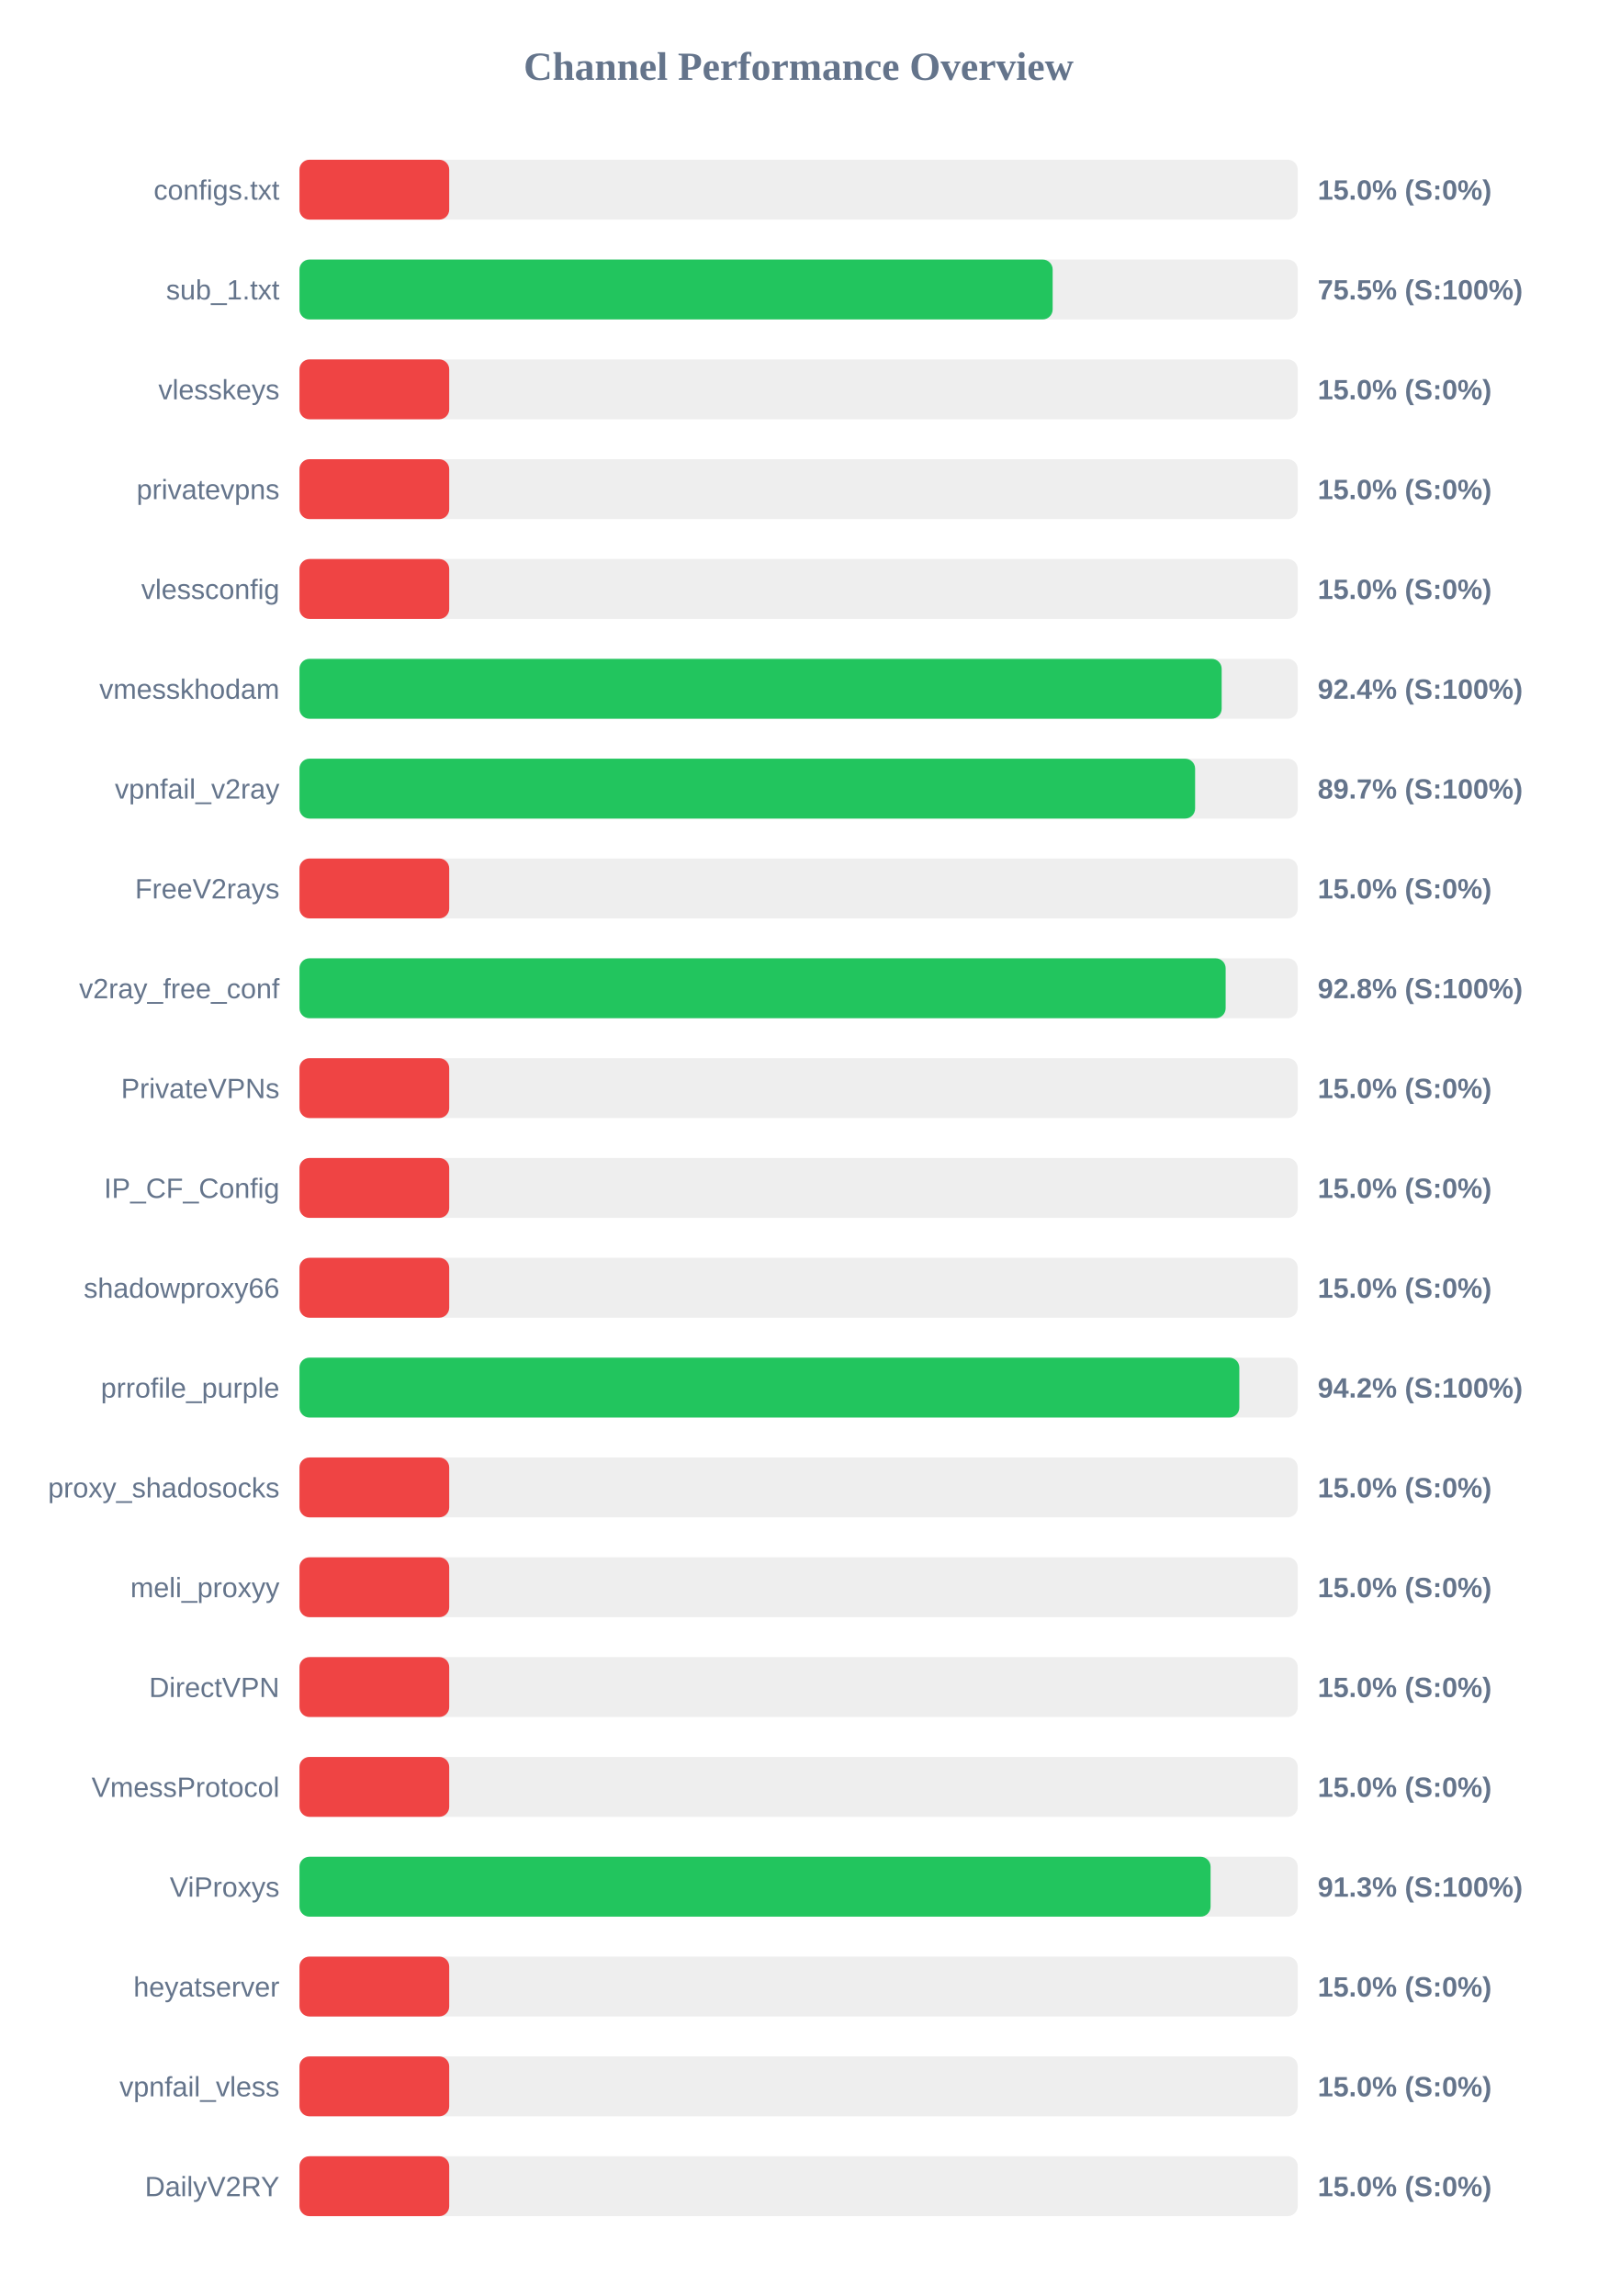
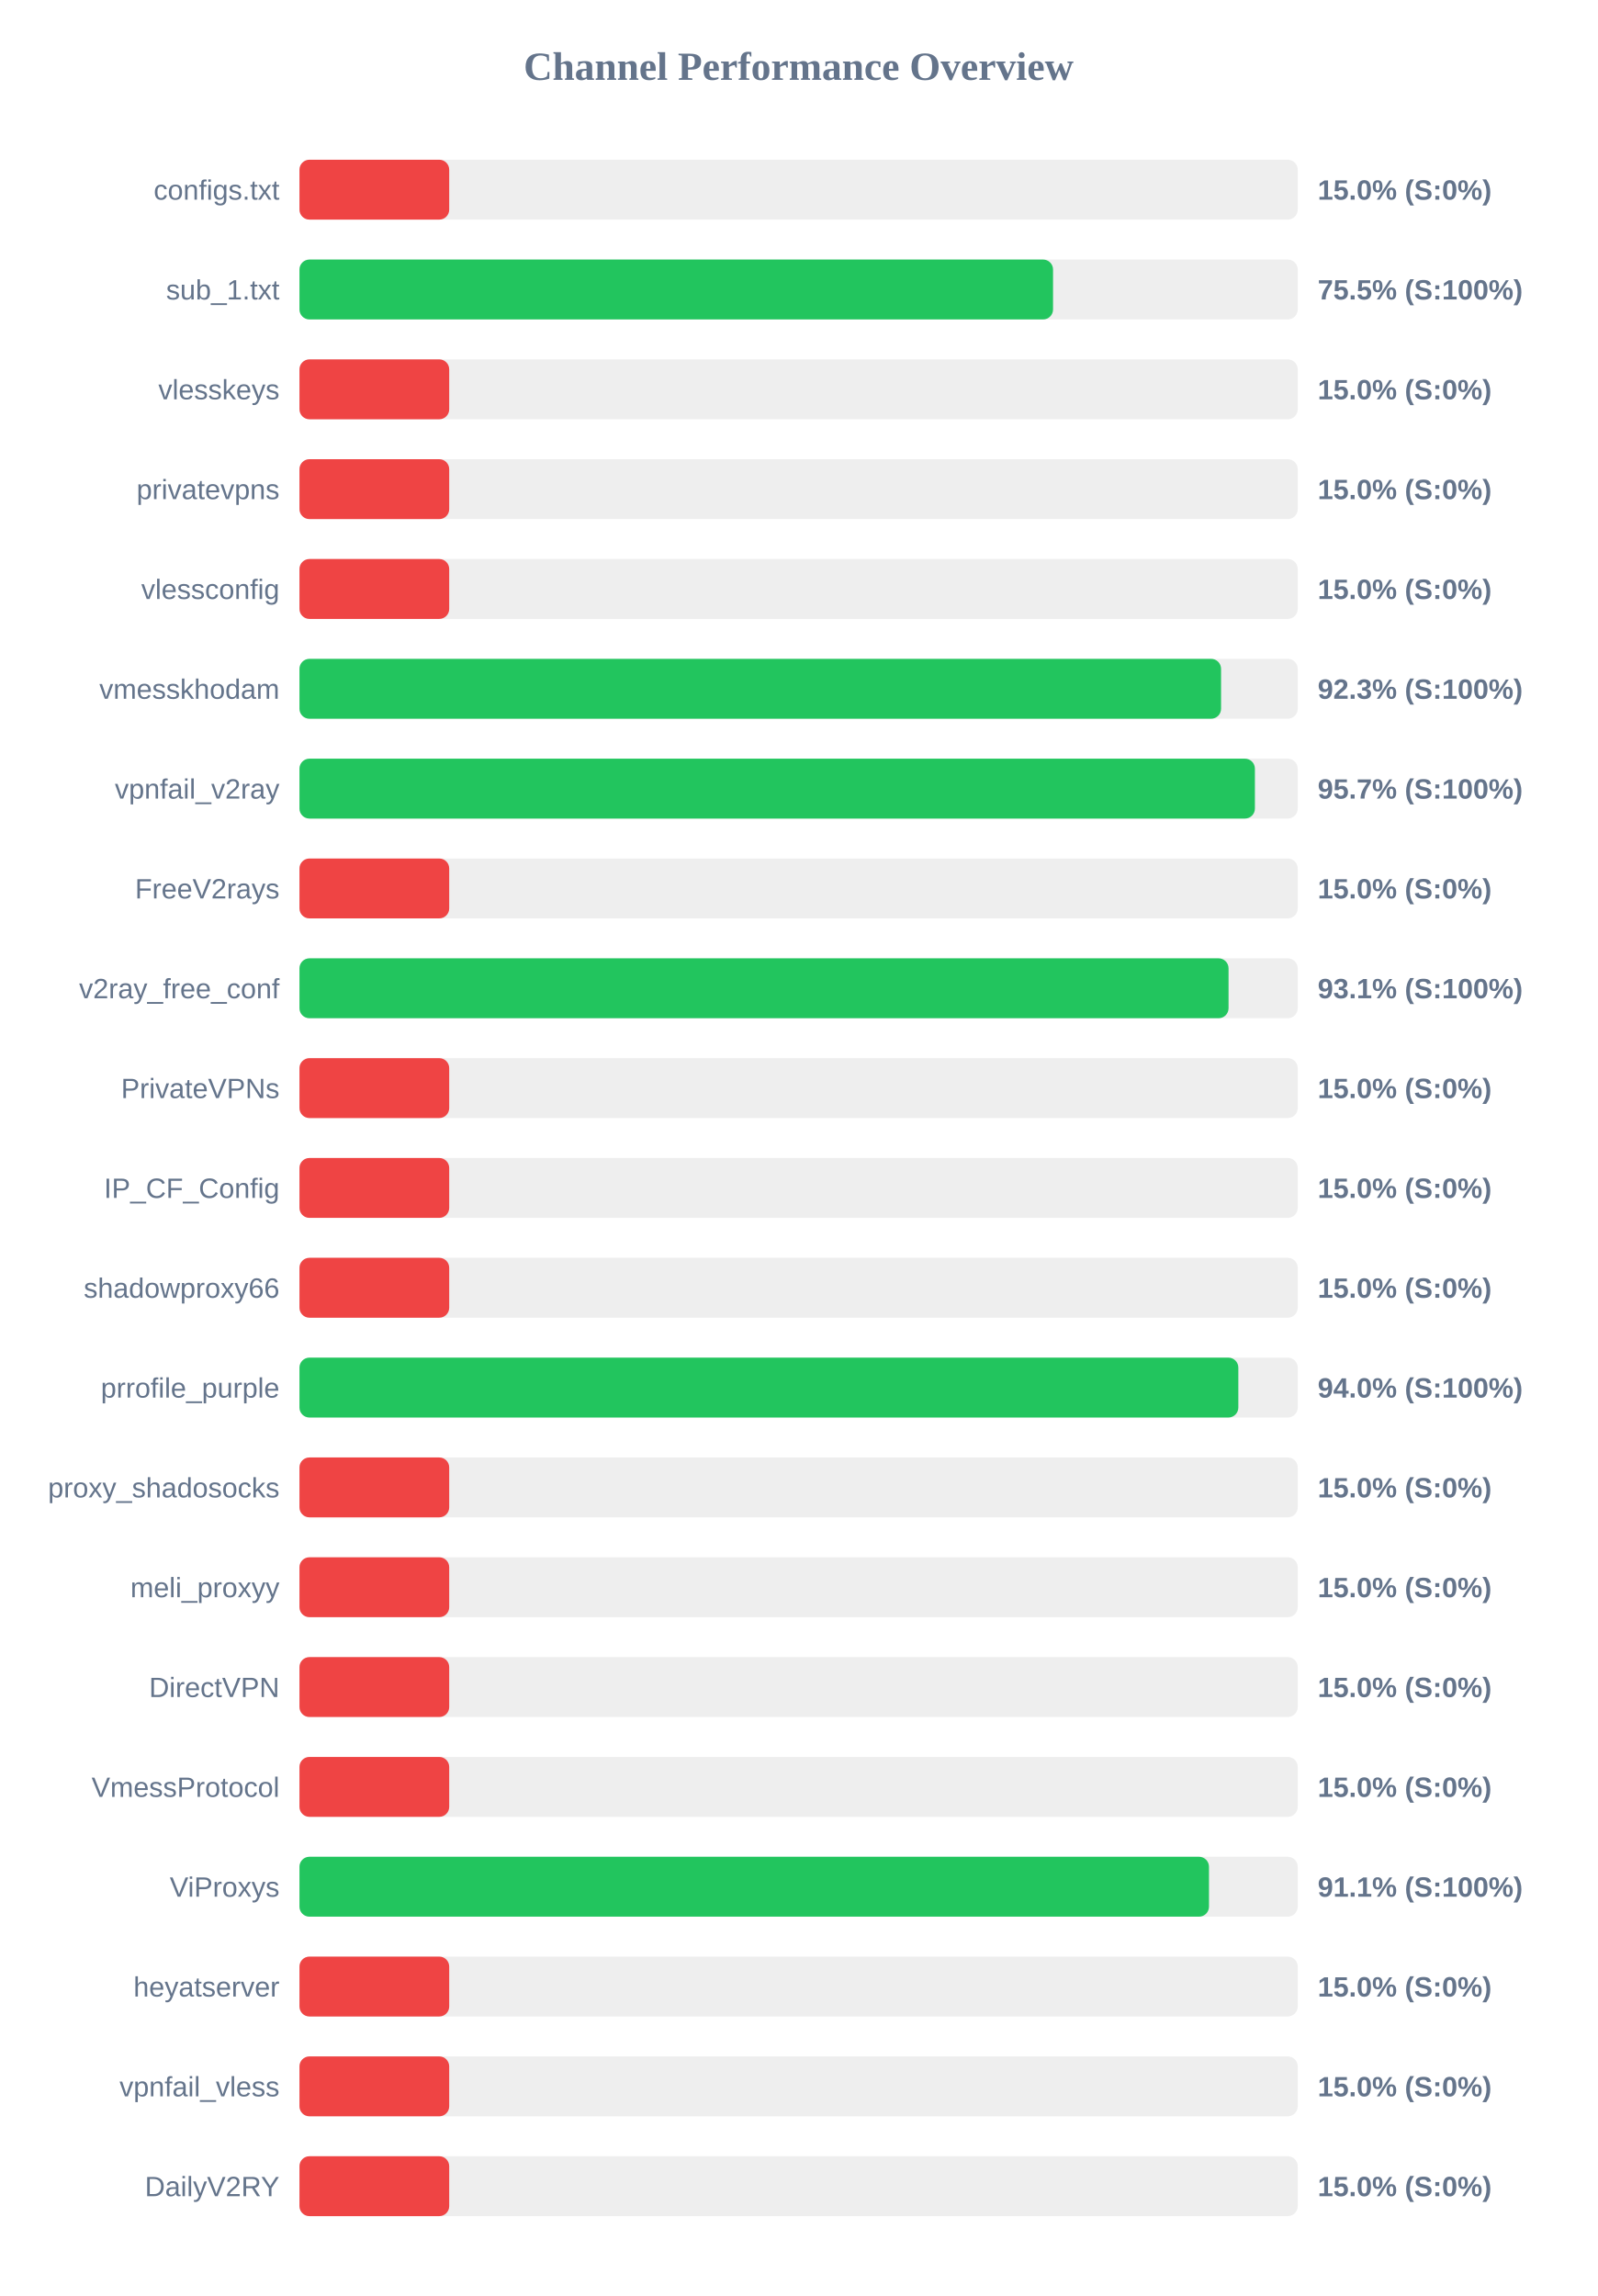
<svg xmlns="http://www.w3.org/2000/svg" width="800" height="1150" version="1.1">
  <style>
        .row { font: 14px Arial; fill: #64748b; }
        .score { font: bold 14px Arial; fill: #64748b; }
    </style>
  <text x="400" y="40" text-anchor="middle" font-size="20px" font-weight="bold" fill="#64748b">Channel Performance Overview</text>
  <rect x="150" y="80" width="500" height="30" fill="#eee" rx="5" />
  <rect x="150" y="80" width="75.0" height="30" fill="#ef4444" rx="5" />
  <text x="140" y="100" text-anchor="end" class="row">configs.txt</text>
  <text x="660" y="100" text-anchor="start" class="score">15.0% (S:0%)</text>
  <rect x="150" y="130" width="500" height="30" fill="#eee" rx="5" />
-   <rect x="150" y="130" width="377.25" height="30" fill="#22c55e" rx="5" />
+   <rect x="150" y="130" width="377.45" height="30" fill="#22c55e" rx="5" />
  <text x="140" y="150" text-anchor="end" class="row">sub_1.txt</text>
  <text x="660" y="150" text-anchor="start" class="score">75.5% (S:100%)</text>
  <rect x="150" y="180" width="500" height="30" fill="#eee" rx="5" />
  <rect x="150" y="180" width="75.0" height="30" fill="#ef4444" rx="5" />
  <text x="140" y="200" text-anchor="end" class="row">vlesskeys</text>
  <text x="660" y="200" text-anchor="start" class="score">15.0% (S:0%)</text>
  <rect x="150" y="230" width="500" height="30" fill="#eee" rx="5" />
  <rect x="150" y="230" width="75.0" height="30" fill="#ef4444" rx="5" />
  <text x="140" y="250" text-anchor="end" class="row">privatevpns</text>
  <text x="660" y="250" text-anchor="start" class="score">15.0% (S:0%)</text>
  <rect x="150" y="280" width="500" height="30" fill="#eee" rx="5" />
  <rect x="150" y="280" width="75.0" height="30" fill="#ef4444" rx="5" />
  <text x="140" y="300" text-anchor="end" class="row">vlessconfig</text>
  <text x="660" y="300" text-anchor="start" class="score">15.0% (S:0%)</text>
  <rect x="150" y="330" width="500" height="30" fill="#eee" rx="5" />
-   <rect x="150" y="330" width="461.9" height="30" fill="#22c55e" rx="5" />
+   <rect x="150" y="330" width="461.6" height="30" fill="#22c55e" rx="5" />
  <text x="140" y="350" text-anchor="end" class="row">vmesskhodam</text>
-   <text x="660" y="350" text-anchor="start" class="score">92.4% (S:100%)</text>
+   <text x="660" y="350" text-anchor="start" class="score">92.3% (S:100%)</text>
  <rect x="150" y="380" width="500" height="30" fill="#eee" rx="5" />
-   <rect x="150" y="380" width="448.6" height="30" fill="#22c55e" rx="5" />
+   <rect x="150" y="380" width="478.55" height="30" fill="#22c55e" rx="5" />
  <text x="140" y="400" text-anchor="end" class="row">vpnfail_v2ray</text>
-   <text x="660" y="400" text-anchor="start" class="score">89.7% (S:100%)</text>
+   <text x="660" y="400" text-anchor="start" class="score">95.7% (S:100%)</text>
  <rect x="150" y="430" width="500" height="30" fill="#eee" rx="5" />
  <rect x="150" y="430" width="75.0" height="30" fill="#ef4444" rx="5" />
  <text x="140" y="450" text-anchor="end" class="row">FreeV2rays</text>
  <text x="660" y="450" text-anchor="start" class="score">15.0% (S:0%)</text>
  <rect x="150" y="480" width="500" height="30" fill="#eee" rx="5" />
-   <rect x="150" y="480" width="463.9" height="30" fill="#22c55e" rx="5" />
+   <rect x="150" y="480" width="465.35" height="30" fill="#22c55e" rx="5" />
  <text x="140" y="500" text-anchor="end" class="row">v2ray_free_conf</text>
-   <text x="660" y="500" text-anchor="start" class="score">92.8% (S:100%)</text>
+   <text x="660" y="500" text-anchor="start" class="score">93.1% (S:100%)</text>
  <rect x="150" y="530" width="500" height="30" fill="#eee" rx="5" />
  <rect x="150" y="530" width="75.0" height="30" fill="#ef4444" rx="5" />
  <text x="140" y="550" text-anchor="end" class="row">PrivateVPNs</text>
  <text x="660" y="550" text-anchor="start" class="score">15.0% (S:0%)</text>
  <rect x="150" y="580" width="500" height="30" fill="#eee" rx="5" />
  <rect x="150" y="580" width="75.0" height="30" fill="#ef4444" rx="5" />
  <text x="140" y="600" text-anchor="end" class="row">IP_CF_Config</text>
  <text x="660" y="600" text-anchor="start" class="score">15.0% (S:0%)</text>
  <rect x="150" y="630" width="500" height="30" fill="#eee" rx="5" />
  <rect x="150" y="630" width="75.0" height="30" fill="#ef4444" rx="5" />
  <text x="140" y="650" text-anchor="end" class="row">shadowproxy66</text>
  <text x="660" y="650" text-anchor="start" class="score">15.0% (S:0%)</text>
  <rect x="150" y="680" width="500" height="30" fill="#eee" rx="5" />
-   <rect x="150" y="680" width="470.75" height="30" fill="#22c55e" rx="5" />
+   <rect x="150" y="680" width="470.25" height="30" fill="#22c55e" rx="5" />
  <text x="140" y="700" text-anchor="end" class="row">prrofile_purple</text>
-   <text x="660" y="700" text-anchor="start" class="score">94.2% (S:100%)</text>
+   <text x="660" y="700" text-anchor="start" class="score">94.0% (S:100%)</text>
  <rect x="150" y="730" width="500" height="30" fill="#eee" rx="5" />
  <rect x="150" y="730" width="75.0" height="30" fill="#ef4444" rx="5" />
  <text x="140" y="750" text-anchor="end" class="row">proxy_shadosocks</text>
  <text x="660" y="750" text-anchor="start" class="score">15.0% (S:0%)</text>
  <rect x="150" y="780" width="500" height="30" fill="#eee" rx="5" />
  <rect x="150" y="780" width="75.0" height="30" fill="#ef4444" rx="5" />
  <text x="140" y="800" text-anchor="end" class="row">meli_proxyy</text>
  <text x="660" y="800" text-anchor="start" class="score">15.0% (S:0%)</text>
  <rect x="150" y="830" width="500" height="30" fill="#eee" rx="5" />
  <rect x="150" y="830" width="75.0" height="30" fill="#ef4444" rx="5" />
  <text x="140" y="850" text-anchor="end" class="row">DirectVPN</text>
  <text x="660" y="850" text-anchor="start" class="score">15.0% (S:0%)</text>
  <rect x="150" y="880" width="500" height="30" fill="#eee" rx="5" />
  <rect x="150" y="880" width="75.0" height="30" fill="#ef4444" rx="5" />
  <text x="140" y="900" text-anchor="end" class="row">VmessProtocol</text>
  <text x="660" y="900" text-anchor="start" class="score">15.0% (S:0%)</text>
  <rect x="150" y="930" width="500" height="30" fill="#eee" rx="5" />
-   <rect x="150" y="930" width="456.35" height="30" fill="#22c55e" rx="5" />
+   <rect x="150" y="930" width="455.55" height="30" fill="#22c55e" rx="5" />
  <text x="140" y="950" text-anchor="end" class="row">ViProxys</text>
-   <text x="660" y="950" text-anchor="start" class="score">91.3% (S:100%)</text>
+   <text x="660" y="950" text-anchor="start" class="score">91.1% (S:100%)</text>
  <rect x="150" y="980" width="500" height="30" fill="#eee" rx="5" />
  <rect x="150" y="980" width="75.0" height="30" fill="#ef4444" rx="5" />
  <text x="140" y="1000" text-anchor="end" class="row">heyatserver</text>
  <text x="660" y="1000" text-anchor="start" class="score">15.0% (S:0%)</text>
  <rect x="150" y="1030" width="500" height="30" fill="#eee" rx="5" />
  <rect x="150" y="1030" width="75.0" height="30" fill="#ef4444" rx="5" />
  <text x="140" y="1050" text-anchor="end" class="row">vpnfail_vless</text>
  <text x="660" y="1050" text-anchor="start" class="score">15.0% (S:0%)</text>
  <rect x="150" y="1080" width="500" height="30" fill="#eee" rx="5" />
  <rect x="150" y="1080" width="75.0" height="30" fill="#ef4444" rx="5" />
  <text x="140" y="1100" text-anchor="end" class="row">DailyV2RY</text>
  <text x="660" y="1100" text-anchor="start" class="score">15.0% (S:0%)</text>
</svg>
